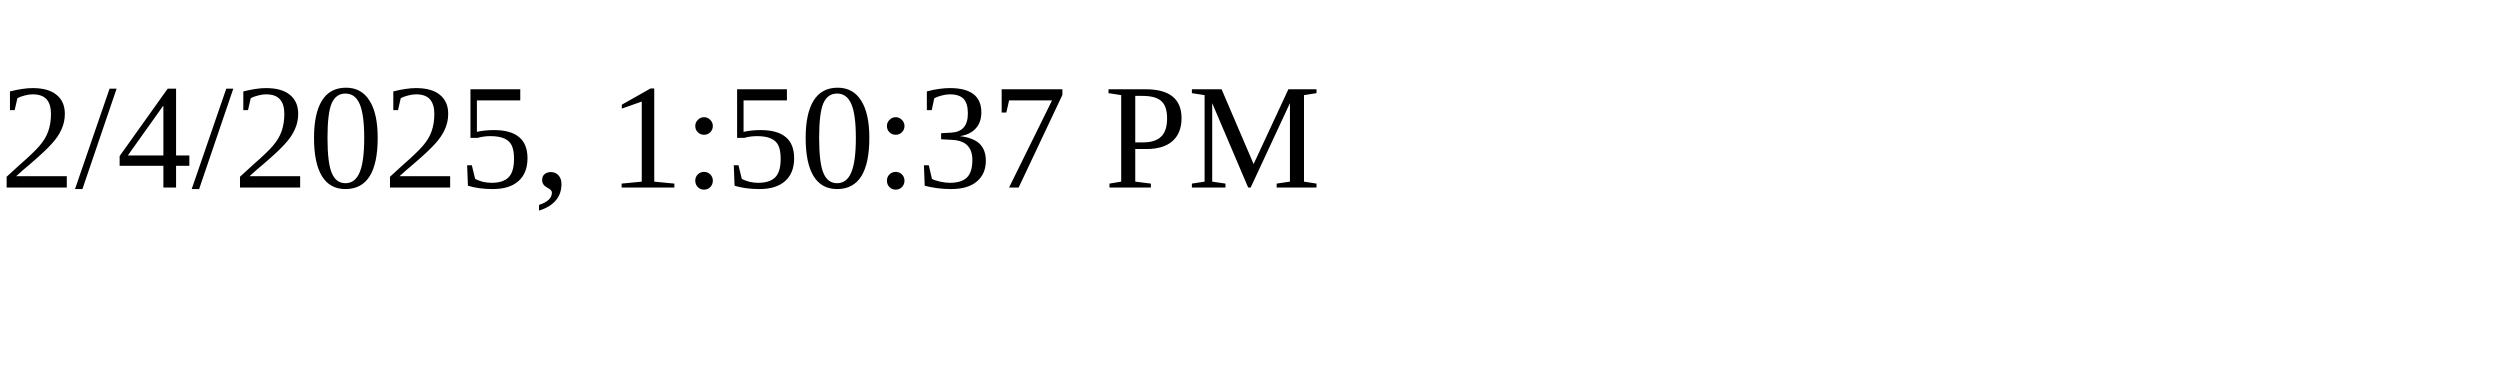
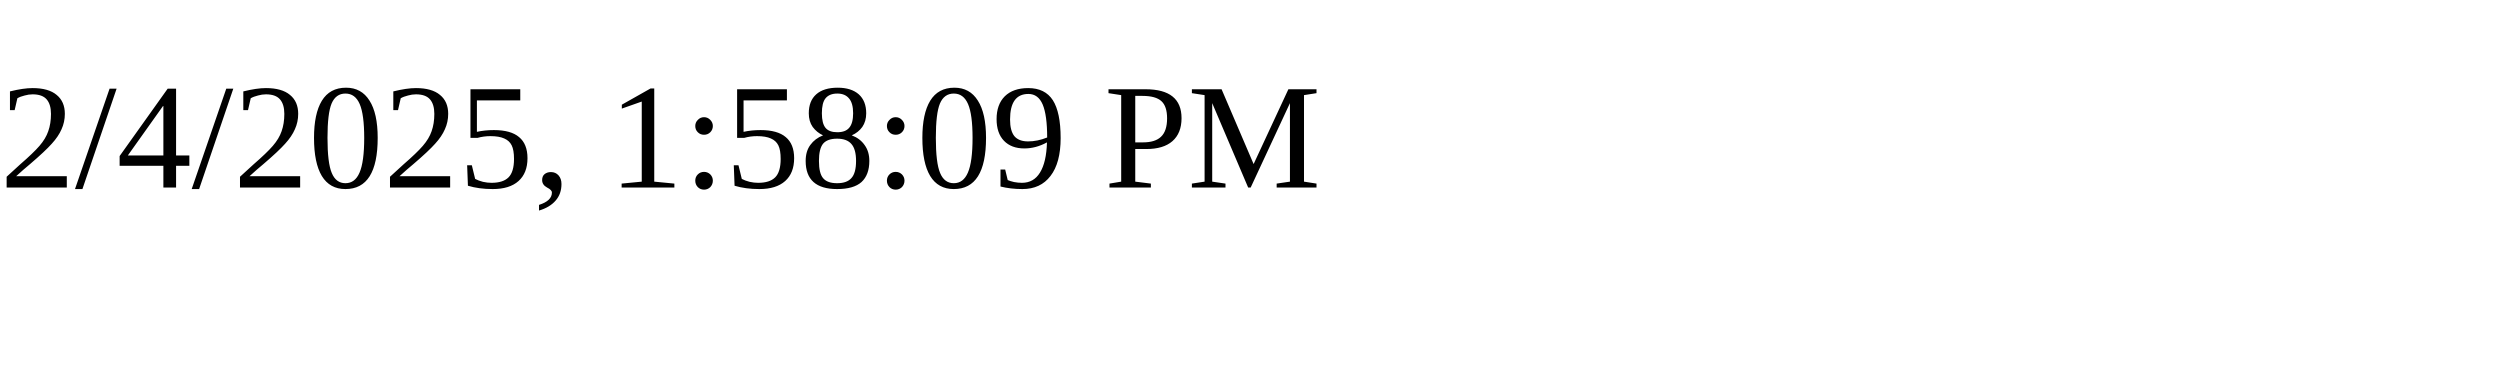
<svg xmlns="http://www.w3.org/2000/svg" height="30" width="200">
-   <text x="0" y="15">2/4/2025, 1:50:37 PM</text>
+   <text x="0" y="15">2/4/2025, 1:58:09 PM</text>
</svg>
